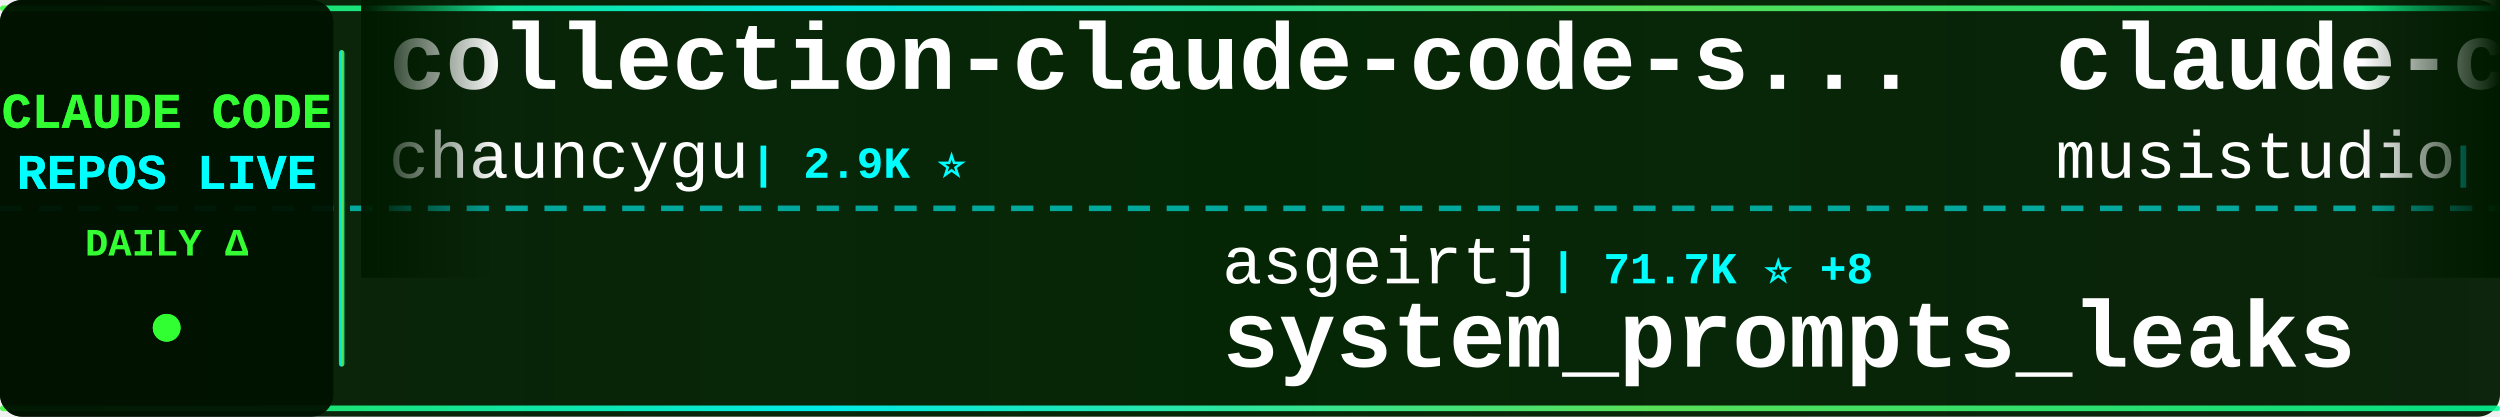
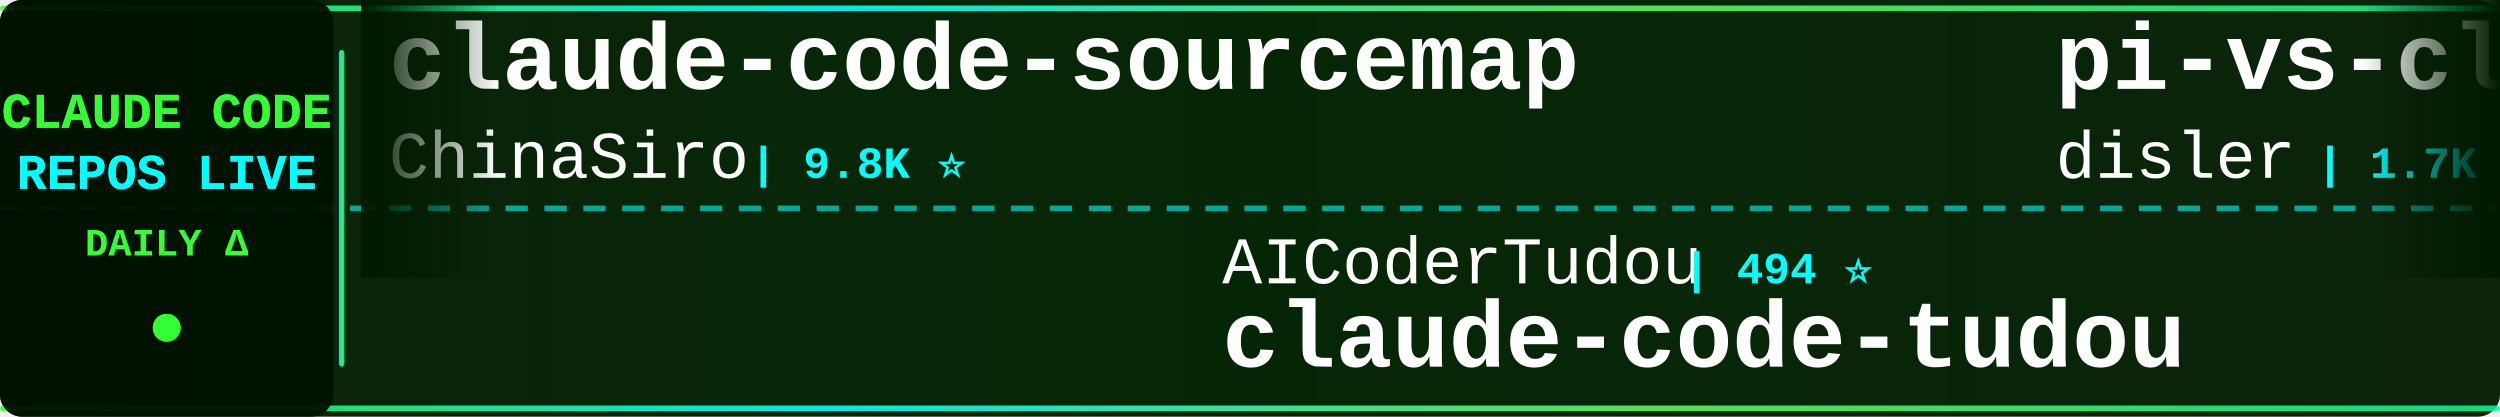
<svg xmlns="http://www.w3.org/2000/svg" width="900" height="150">
  <defs>
    <linearGradient id="tickerBg" x1="0%" y1="0%" x2="100%" y2="0%">
      <stop offset="0%" style="stop-color:#001a00;stop-opacity:0.95" />
      <stop offset="50%" style="stop-color:#002200;stop-opacity:0.98" />
      <stop offset="100%" style="stop-color:#001a00;stop-opacity:0.95" />
    </linearGradient>
    <linearGradient id="borderGrad" x1="0%" y1="0%" x2="100%" y2="0%">
      <stop offset="0%" style="stop-color:#33ff33;stop-opacity:0.85">
        <animate attributeName="stop-opacity" values="0.85;1;0.85" dur="2s" repeatCount="indefinite" />
      </stop>
      <stop offset="33%" style="stop-color:#00ffff;stop-opacity:0.9">
        <animate attributeName="stop-opacity" values="0.9;1;0.9" dur="2.2s" repeatCount="indefinite" />
      </stop>
      <stop offset="66%" style="stop-color:#66ff66;stop-opacity:0.85">
        <animate attributeName="stop-opacity" values="0.85;1;0.85" dur="1.8s" repeatCount="indefinite" />
      </stop>
      <stop offset="100%" style="stop-color:#00ff99;stop-opacity:0.85">
        <animate attributeName="stop-opacity" values="0.85;1;0.85" dur="2s" repeatCount="indefinite" />
      </stop>
    </linearGradient>
    <filter id="textGlow">
      <feGaussianBlur stdDeviation="0.1" result="coloredBlur" />
      <feMerge>
        <feMergeNode in="coloredBlur" />
        <feMergeNode in="SourceGraphic" />
      </feMerge>
    </filter>
    <filter id="metricGlow">
      <feGaussianBlur stdDeviation="0.2" result="coloredBlur" />
      <feMerge>
        <feMergeNode in="coloredBlur" />
        <feMergeNode in="SourceGraphic" />
      </feMerge>
    </filter>
    <linearGradient id="leftFade" x1="0%" y1="0%" x2="100%" y2="0%">
      <stop offset="0%" style="stop-color:#001a00;stop-opacity:1" />
      <stop offset="100%" style="stop-color:#001a00;stop-opacity:0" />
    </linearGradient>
    <linearGradient id="rightFade" x1="0%" y1="0%" x2="100%" y2="0%">
      <stop offset="0%" style="stop-color:#001a00;stop-opacity:0" />
      <stop offset="100%" style="stop-color:#001a00;stop-opacity:1" />
    </linearGradient>
  </defs>
  <rect width="900" height="150" fill="url(#tickerBg)" rx="8" />
  <rect x="0" y="2" width="900" height="2" fill="url(#borderGrad)" rx="1" />
  <rect x="0" y="146" width="900" height="2" fill="url(#borderGrad)" rx="1" />
  <line x1="0" y1="75" x2="900" y2="75" stroke="#00ffff" stroke-width="2" stroke-dasharray="8 6" opacity="0.6" />
  <rect x="0" y="0" width="120" height="150" fill="#001100" opacity="0.95" rx="8" />
  <text x="60" y="46" font-family="'Courier New', monospace" font-size="18" font-weight="bold" fill="#33ff33" text-anchor="middle" filter="url(#textGlow)">
    CLAUDE CODE
  </text>
  <text x="60" y="68" font-family="'Courier New', monospace" font-size="18" font-weight="bold" fill="#00ffff" text-anchor="middle" filter="url(#textGlow)">
    REPOS LIVE
  </text>
  <text x="60" y="92" font-family="'Courier New', monospace" font-size="14" font-weight="bold" fill="#33ff33" text-anchor="middle">
    DAILY Δ
  </text>
  <circle cx="60" cy="118" r="5" fill="#33ff33" filter="url(#metricGlow)">
    <animate attributeName="r" values="4;6;4" dur="1.5s" repeatCount="indefinite" />
    <animate attributeName="opacity" values="0.6;1;0.6" dur="1.5s" repeatCount="indefinite" />
  </circle>
  <rect x="122" y="18" width="2" height="114" fill="url(#borderGrad)" rx="1" />
  <clipPath id="tickerClip">
    <rect x="130" y="0" width="770" height="150" />
  </clipPath>
  <g clip-path="url(#tickerClip)">
    <g id="tickerItems">
      <animateTransform attributeName="transform" attributeType="XML" type="translate" from="0 0" to="-3000 0" dur="54s" repeatCount="indefinite" />
      <g transform="translate(0, 0)">
-         <text x="140" y="32" font-family="'Courier New', monospace" font-size="34" font-weight="bold" fill="#ffffff">collection-claude-code-s...</text>
-         <text x="140" y="64" font-family="'Courier New', monospace" font-size="24" font-weight="normal" fill="#ffffff" opacity="1.0">chauncygu</text>
-         <text x="270" y="64" font-family="'Courier New', monospace" font-size="16" font-weight="bold" fill="#00ffff"> | 2.9K ⭐</text>
+         <text x="140" y="32" font-family="'Courier New', monospace" font-size="34" font-weight="bold" fill="#ffffff">claude-code-sourcemap</text>
+         <text x="140" y="64" font-family="'Courier New', monospace" font-size="24" font-weight="normal" fill="#ffffff" opacity="1.0">ChinaSiro</text>
+         <text x="270" y="64" font-family="'Courier New', monospace" font-size="16" font-weight="bold" fill="#00ffff"> | 9.8K ⭐</text>
      </g>
      <g transform="translate(300, 0)">
-         <text x="140" y="102" font-family="'Courier New', monospace" font-size="24" font-weight="normal" fill="#ffffff" opacity="1.0">asgeirtj</text>
-         <text x="258" y="102" font-family="'Courier New', monospace" font-size="16" font-weight="bold" fill="#00ffff"> | 71.7K ⭐ +8</text>
-         <text x="140" y="132" font-family="'Courier New', monospace" font-size="34" font-weight="bold" fill="#ffffff">system_prompts_leaks</text>
+         <text x="140" y="102" font-family="'Courier New', monospace" font-size="24" font-weight="normal" fill="#ffffff" opacity="1.0">AICoderTudou</text>
+         <text x="306" y="102" font-family="'Courier New', monospace" font-size="16" font-weight="bold" fill="#00ffff"> | 494 ⭐</text>
+         <text x="140" y="132" font-family="'Courier New', monospace" font-size="34" font-weight="bold" fill="#ffffff">claude-code-tudou</text>
      </g>
      <g transform="translate(600, 0)">
-         <text x="140" y="32" font-family="'Courier New', monospace" font-size="34" font-weight="bold" fill="#ffffff">claude-code-router</text>
-         <text x="140" y="64" font-family="'Courier New', monospace" font-size="24" font-weight="normal" fill="#ffffff" opacity="1.0">musistudio</text>
-         <text x="282" y="64" font-family="'Courier New', monospace" font-size="16" font-weight="bold" fill="#00ffff"> | 38.2K ⭐ +1</text>
+         <text x="140" y="32" font-family="'Courier New', monospace" font-size="34" font-weight="bold" fill="#ffffff">pi-vs-claude-code</text>
+         <text x="140" y="64" font-family="'Courier New', monospace" font-size="24" font-weight="normal" fill="#ffffff" opacity="1.0">disler</text>
+         <text x="234" y="64" font-family="'Courier New', monospace" font-size="16" font-weight="bold" fill="#00ffff"> | 1.7K ⭐</text>
      </g>
      <g transform="translate(900, 0)">
-         <text x="140" y="102" font-family="'Courier New', monospace" font-size="24" font-weight="normal" fill="#ffffff" opacity="1.0">ponponon</text>
-         <text x="258" y="102" font-family="'Courier New', monospace" font-size="16" font-weight="bold" fill="#00ffff"> | 2.3K ⭐ +1</text>
-         <text x="140" y="132" font-family="'Courier New', monospace" font-size="34" font-weight="bold" fill="#ffffff">claude_code_src</text>
-       </g>
-       <g transform="translate(1200, 0)">
-         <text x="140" y="32" font-family="'Courier New', monospace" font-size="34" font-weight="bold" fill="#ffffff">claude-code-reverse</text>
-         <text x="140" y="64" font-family="'Courier New', monospace" font-size="24" font-weight="normal" fill="#ffffff" opacity="1.0">Yuyz0112</text>
-         <text x="258" y="64" font-family="'Courier New', monospace" font-size="16" font-weight="bold" fill="#00ffff"> | 2.5K ⭐</text>
-       </g>
-       <g transform="translate(1500, 0)">
-         <text x="140" y="102" font-family="'Courier New', monospace" font-size="24" font-weight="normal" fill="#ffffff" opacity="1.0">Donchitos</text>
-         <text x="270" y="102" font-family="'Courier New', monospace" font-size="16" font-weight="bold" fill="#00ffff"> | 40.0K ⭐ +12</text>
-         <text x="140" y="132" font-family="'Courier New', monospace" font-size="34" font-weight="bold" fill="#ffffff">Claude-Code-Game-Studios</text>
-       </g>
-       <g transform="translate(1800, 0)">
-         <text x="140" y="32" font-family="'Courier New', monospace" font-size="34" font-weight="bold" fill="#ffffff">oh-my-claudecode</text>
-         <text x="140" y="64" font-family="'Courier New', monospace" font-size="24" font-weight="normal" fill="#ffffff" opacity="1.0">Yeachan-Heo</text>
-         <text x="294" y="64" font-family="'Courier New', monospace" font-size="16" font-weight="bold" fill="#00ffff"> | 40.9K ⭐ +4</text>
-       </g>
-       <g transform="translate(2100, 0)">
-         <text x="140" y="102" font-family="'Courier New', monospace" font-size="24" font-weight="normal" fill="#ffffff" opacity="1.0">Piebald-AI</text>
-         <text x="282" y="102" font-family="'Courier New', monospace" font-size="16" font-weight="bold" fill="#00ffff"> | 13.2K ⭐ +2</text>
-         <text x="140" y="132" font-family="'Courier New', monospace" font-size="34" font-weight="bold" fill="#ffffff">claude-code-system-promp...</text>
-       </g>
-       <g transform="translate(2400, 0)">
-         <text x="140" y="32" font-family="'Courier New', monospace" font-size="34" font-weight="bold" fill="#ffffff">claude-code-skills</text>
-         <text x="140" y="64" font-family="'Courier New', monospace" font-size="24" font-weight="normal" fill="#ffffff" opacity="1.0">daymade</text>
-         <text x="246" y="64" font-family="'Courier New', monospace" font-size="16" font-weight="bold" fill="#00ffff"> | 1.5K ⭐</text>
-       </g>
-       <g transform="translate(2700, 0)">
        <text x="140" y="102" font-family="'Courier New', monospace" font-size="24" font-weight="normal" fill="#ffffff" opacity="1.0">huangjia2019</text>
        <text x="306" y="102" font-family="'Courier New', monospace" font-size="16" font-weight="bold" fill="#00ffff"> | 1.2K ⭐</text>
        <text x="140" y="132" font-family="'Courier New', monospace" font-size="34" font-weight="bold" fill="#ffffff">claude-code-engineering</text>
      </g>
+       <g transform="translate(1200, 0)">
+         <text x="140" y="32" font-family="'Courier New', monospace" font-size="34" font-weight="bold" fill="#ffffff">oh-my-claudecode</text>
+         <text x="140" y="64" font-family="'Courier New', monospace" font-size="24" font-weight="normal" fill="#ffffff" opacity="1.0">Yeachan-Heo</text>
+         <text x="294" y="64" font-family="'Courier New', monospace" font-size="16" font-weight="bold" fill="#00ffff"> | 40.9K ⭐ +2</text>
+       </g>
+       <g transform="translate(1500, 0)">
+         <text x="140" y="102" font-family="'Courier New', monospace" font-size="24" font-weight="normal" fill="#ffffff" opacity="1.0">WorldFlowAI</text>
+         <text x="294" y="102" font-family="'Courier New', monospace" font-size="16" font-weight="bold" fill="#00ffff"> | 6.6K ⭐ +8</text>
+         <text x="140" y="132" font-family="'Courier New', monospace" font-size="34" font-weight="bold" fill="#ffffff">everything-claude-code</text>
+       </g>
+       <g transform="translate(1800, 0)">
+         <text x="140" y="32" font-family="'Courier New', monospace" font-size="34" font-weight="bold" fill="#ffffff">claude-code-rev</text>
+         <text x="140" y="64" font-family="'Courier New', monospace" font-size="24" font-weight="normal" fill="#ffffff" opacity="1.0">oboard</text>
+         <text x="234" y="64" font-family="'Courier New', monospace" font-size="16" font-weight="bold" fill="#00ffff"> | 3.3K ⭐</text>
+       </g>
+       <g transform="translate(2100, 0)">
+         <text x="140" y="102" font-family="'Courier New', monospace" font-size="24" font-weight="normal" fill="#ffffff" opacity="1.0">ChrisWiles</text>
+         <text x="282" y="102" font-family="'Courier New', monospace" font-size="16" font-weight="bold" fill="#00ffff"> | 6.1K ⭐</text>
+         <text x="140" y="132" font-family="'Courier New', monospace" font-size="34" font-weight="bold" fill="#ffffff">claude-code-showcase</text>
+       </g>
+       <g transform="translate(2400, 0)">
+         <text x="140" y="32" font-family="'Courier New', monospace" font-size="34" font-weight="bold" fill="#ffffff">Claude-Code</text>
+         <text x="140" y="64" font-family="'Courier New', monospace" font-size="24" font-weight="normal" fill="#ffffff" opacity="1.0">KPR111</text>
+         <text x="234" y="64" font-family="'Courier New', monospace" font-size="16" font-weight="bold" fill="#00ffff"> | 18 ⭐</text>
+       </g>
+       <g transform="translate(2700, 0)">
+         <text x="140" y="102" font-family="'Courier New', monospace" font-size="24" font-weight="normal" fill="#ffffff" opacity="1.0">VoltAgent</text>
+         <text x="270" y="102" font-family="'Courier New', monospace" font-size="16" font-weight="bold" fill="#00ffff"> | 26.6K ⭐ +2</text>
+         <text x="140" y="132" font-family="'Courier New', monospace" font-size="34" font-weight="bold" fill="#ffffff">awesome-claude-code-suba...</text>
+       </g>
      <g transform="translate(3000, 0)">
-         <text x="140" y="32" font-family="'Courier New', monospace" font-size="34" font-weight="bold" fill="#ffffff">collection-claude-code-s...</text>
-         <text x="140" y="64" font-family="'Courier New', monospace" font-size="24" font-weight="normal" fill="#ffffff" opacity="1.0">chauncygu</text>
-         <text x="270" y="64" font-family="'Courier New', monospace" font-size="16" font-weight="bold" fill="#00ffff"> | 2.9K ⭐</text>
+         <text x="140" y="32" font-family="'Courier New', monospace" font-size="34" font-weight="bold" fill="#ffffff">claude-code-sourcemap</text>
+         <text x="140" y="64" font-family="'Courier New', monospace" font-size="24" font-weight="normal" fill="#ffffff" opacity="1.0">ChinaSiro</text>
+         <text x="270" y="64" font-family="'Courier New', monospace" font-size="16" font-weight="bold" fill="#00ffff"> | 9.8K ⭐</text>
      </g>
      <g transform="translate(3300, 0)">
-         <text x="140" y="102" font-family="'Courier New', monospace" font-size="24" font-weight="normal" fill="#ffffff" opacity="1.0">asgeirtj</text>
-         <text x="258" y="102" font-family="'Courier New', monospace" font-size="16" font-weight="bold" fill="#00ffff"> | 71.7K ⭐ +8</text>
-         <text x="140" y="132" font-family="'Courier New', monospace" font-size="34" font-weight="bold" fill="#ffffff">system_prompts_leaks</text>
+         <text x="140" y="102" font-family="'Courier New', monospace" font-size="24" font-weight="normal" fill="#ffffff" opacity="1.0">AICoderTudou</text>
+         <text x="306" y="102" font-family="'Courier New', monospace" font-size="16" font-weight="bold" fill="#00ffff"> | 494 ⭐</text>
+         <text x="140" y="132" font-family="'Courier New', monospace" font-size="34" font-weight="bold" fill="#ffffff">claude-code-tudou</text>
      </g>
      <g transform="translate(3600, 0)">
-         <text x="140" y="32" font-family="'Courier New', monospace" font-size="34" font-weight="bold" fill="#ffffff">claude-code-router</text>
-         <text x="140" y="64" font-family="'Courier New', monospace" font-size="24" font-weight="normal" fill="#ffffff" opacity="1.0">musistudio</text>
-         <text x="282" y="64" font-family="'Courier New', monospace" font-size="16" font-weight="bold" fill="#00ffff"> | 38.2K ⭐ +1</text>
+         <text x="140" y="32" font-family="'Courier New', monospace" font-size="34" font-weight="bold" fill="#ffffff">pi-vs-claude-code</text>
+         <text x="140" y="64" font-family="'Courier New', monospace" font-size="24" font-weight="normal" fill="#ffffff" opacity="1.0">disler</text>
+         <text x="234" y="64" font-family="'Courier New', monospace" font-size="16" font-weight="bold" fill="#00ffff"> | 1.7K ⭐</text>
      </g>
      <g transform="translate(3900, 0)">
-         <text x="140" y="102" font-family="'Courier New', monospace" font-size="24" font-weight="normal" fill="#ffffff" opacity="1.0">ponponon</text>
-         <text x="258" y="102" font-family="'Courier New', monospace" font-size="16" font-weight="bold" fill="#00ffff"> | 2.3K ⭐ +1</text>
-         <text x="140" y="132" font-family="'Courier New', monospace" font-size="34" font-weight="bold" fill="#ffffff">claude_code_src</text>
+         <text x="140" y="102" font-family="'Courier New', monospace" font-size="24" font-weight="normal" fill="#ffffff" opacity="1.0">huangjia2019</text>
+         <text x="306" y="102" font-family="'Courier New', monospace" font-size="16" font-weight="bold" fill="#00ffff"> | 1.2K ⭐</text>
+         <text x="140" y="132" font-family="'Courier New', monospace" font-size="34" font-weight="bold" fill="#ffffff">claude-code-engineering</text>
      </g>
    </g>
  </g>
  <rect x="130" y="0" width="50" height="100" fill="url(#leftFade)" />
  <rect x="850" y="0" width="50" height="100" fill="url(#rightFade)" />
</svg>
